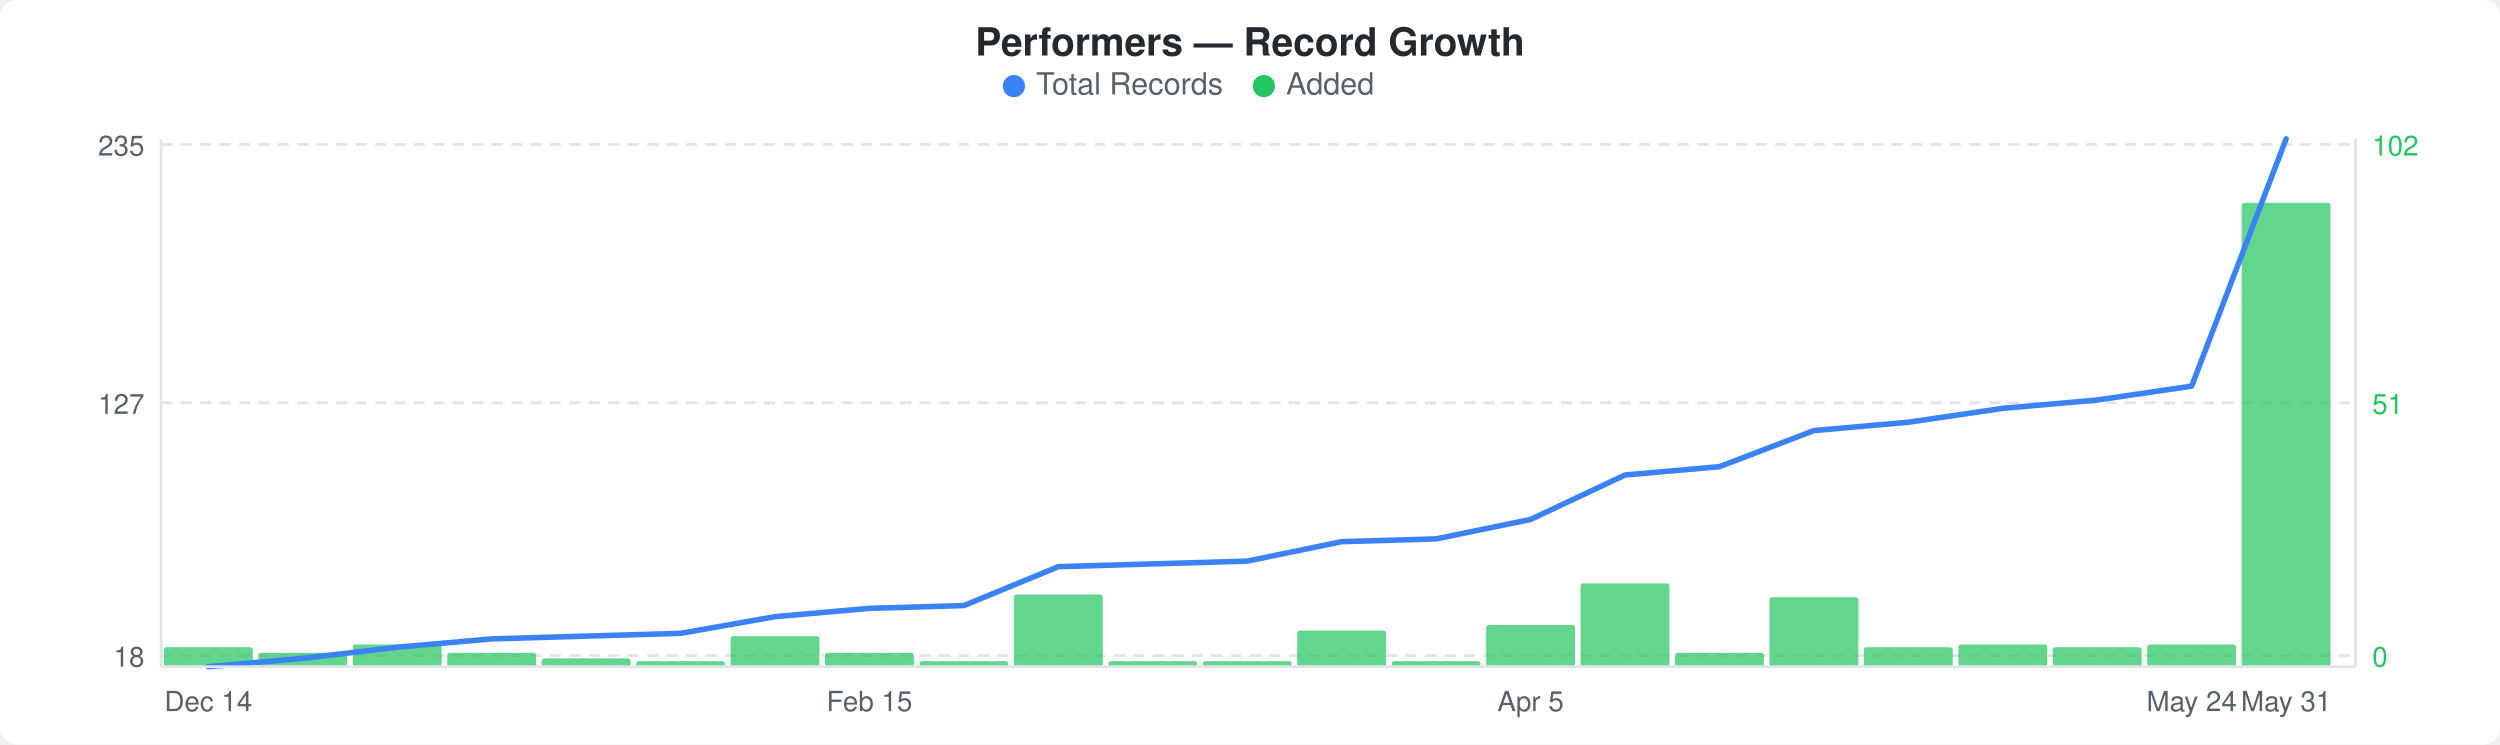
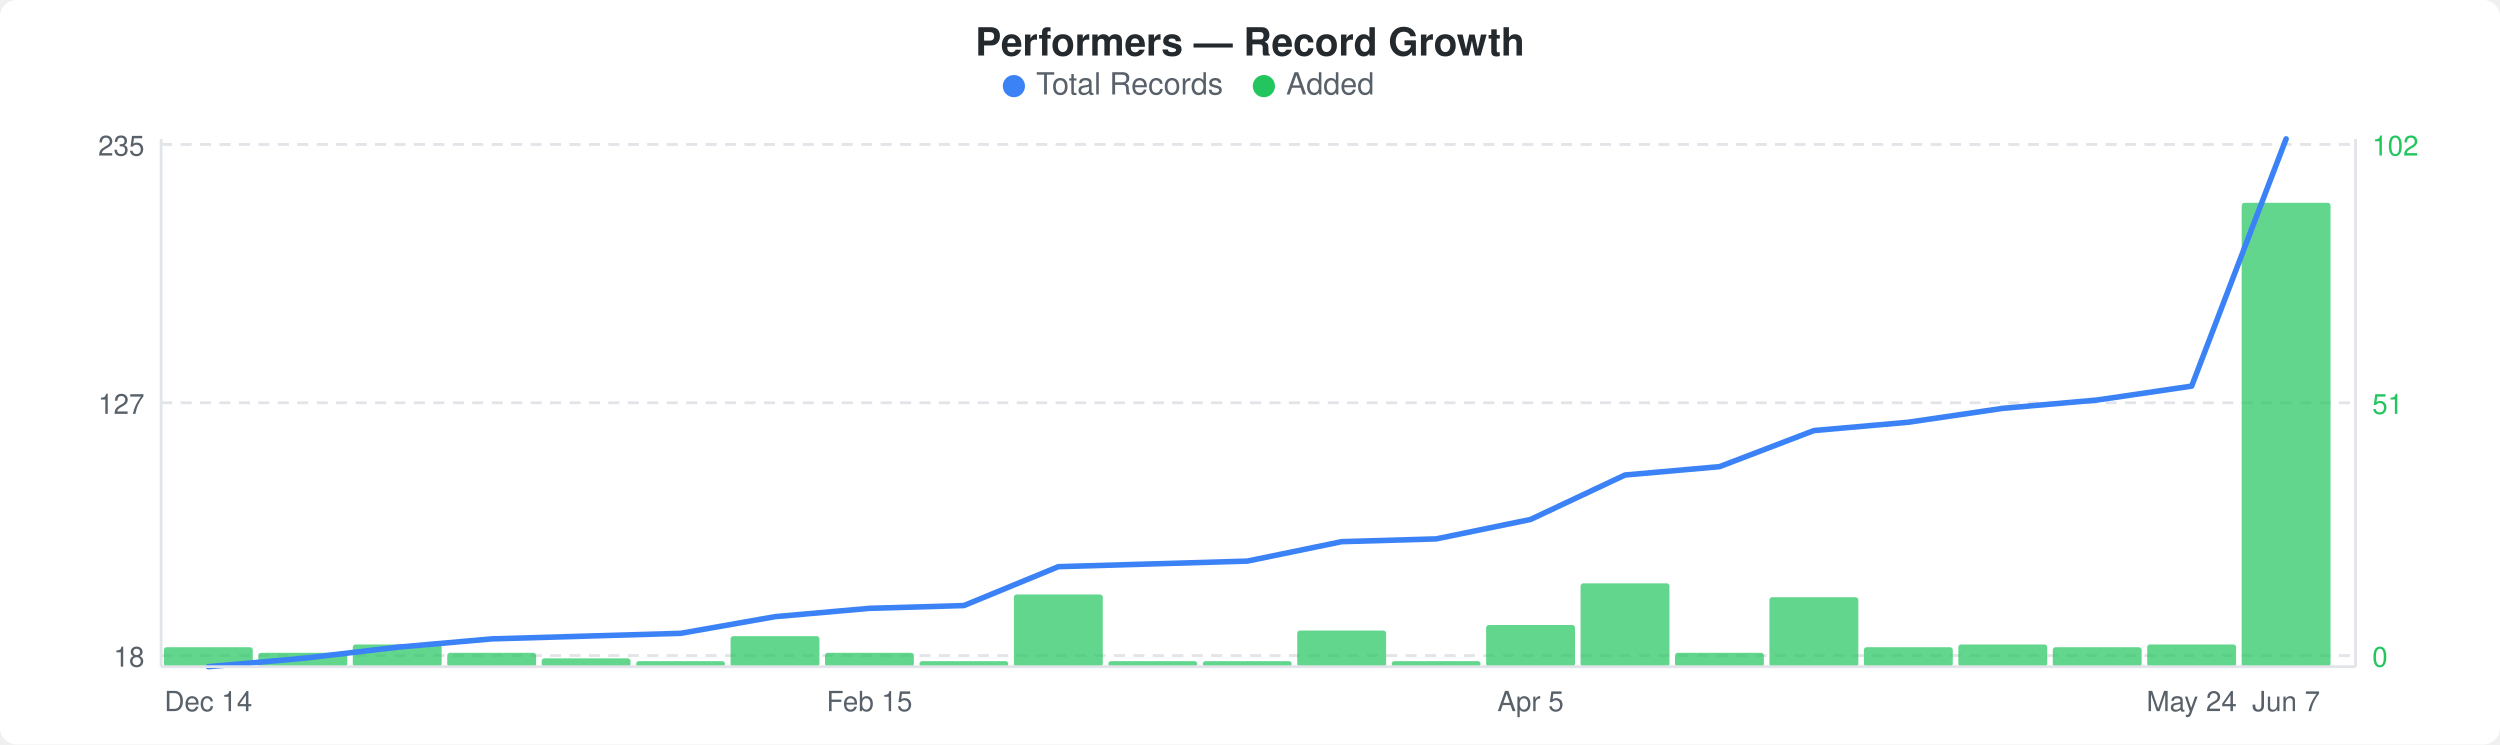
<svg xmlns="http://www.w3.org/2000/svg" width="900" height="268" viewBox="0 0 900 268">
  <rect width="900" height="268" fill="#ffffff" rx="6" ry="6" />
  <text x="450" y="20" text-anchor="middle" font-family="-apple-system, BlinkMacSystemFont, &quot;Segoe UI&quot;, Helvetica, Arial, sans-serif" font-size="14" font-weight="600" fill="#24292e">Performers — Record Growth</text>
  <circle cx="365" cy="31" r="4" fill="#3b82f6" />
  <text x="373" y="34" font-family="-apple-system, BlinkMacSystemFont, &quot;Segoe UI&quot;, Helvetica, Arial, sans-serif" font-size="11" fill="#586069">Total Records</text>
  <circle cx="455" cy="31" r="4" fill="#22c55e" />
  <text x="463" y="34" font-family="-apple-system, BlinkMacSystemFont, &quot;Segoe UI&quot;, Helvetica, Arial, sans-serif" font-size="11" fill="#586069">Added</text>
  <line x1="58" y1="52" x2="848" y2="52" stroke="#e1e4e8" stroke-width="1" stroke-dasharray="4,3" />
  <line x1="58" y1="145" x2="848" y2="145" stroke="#e1e4e8" stroke-width="1" stroke-dasharray="4,3" />
  <line x1="58" y1="236" x2="848" y2="236" stroke="#e1e4e8" stroke-width="1" stroke-dasharray="4,3" />
  <rect x="59" y="233" width="32" height="7" rx="1" fill="#22c55eb3" />
  <rect x="93" y="235" width="32" height="5" rx="1" fill="#22c55eb3" />
  <rect x="127" y="232" width="32" height="8" rx="1" fill="#22c55eb3" />
  <rect x="161" y="235" width="32" height="5" rx="1" fill="#22c55eb3" />
  <rect x="195" y="237" width="32" height="3" rx="1" fill="#22c55eb3" />
  <rect x="229" y="238" width="32" height="2" rx="1" fill="#22c55eb3" />
  <rect x="263" y="229" width="32" height="11" rx="1" fill="#22c55eb3" />
  <rect x="297" y="235" width="32" height="5" rx="1" fill="#22c55eb3" />
  <rect x="331" y="238" width="32" height="2" rx="1" fill="#22c55eb3" />
  <rect x="365" y="214" width="32" height="26" rx="1" fill="#22c55eb3" />
  <rect x="399" y="238" width="32" height="2" rx="1" fill="#22c55eb3" />
  <rect x="433" y="238" width="32" height="2" rx="1" fill="#22c55eb3" />
  <rect x="467" y="227" width="32" height="13" rx="1" fill="#22c55eb3" />
  <rect x="501" y="238" width="32" height="2" rx="1" fill="#22c55eb3" />
  <rect x="535" y="225" width="32" height="15" rx="1" fill="#22c55eb3" />
  <rect x="569" y="210" width="32" height="30" rx="1" fill="#22c55eb3" />
  <rect x="603" y="235" width="32" height="5" rx="1" fill="#22c55eb3" />
  <rect x="637" y="215" width="32" height="25" rx="1" fill="#22c55eb3" />
  <rect x="671" y="233" width="32" height="7" rx="1" fill="#22c55eb3" />
  <rect x="705" y="232" width="32" height="8" rx="1" fill="#22c55eb3" />
  <rect x="739" y="233" width="32" height="7" rx="1" fill="#22c55eb3" />
  <rect x="773" y="232" width="32" height="8" rx="1" fill="#22c55eb3" />
  <rect x="807" y="73" width="32" height="167" rx="1" fill="#22c55eb3" />
  <polyline points="75,240 109,237 143,233 177,230 211,229 245,228 279,222 313,219 347,218 381,204 415,203 449,202 483,195 517,194 551,187 585,171 619,168 653,155 687,152 721,147 755,144 789,139 823,50" fill="none" stroke="#3b82f6" stroke-width="2" stroke-linejoin="round" stroke-linecap="round" />
  <text x="52" y="56" text-anchor="end" font-family="-apple-system, BlinkMacSystemFont, &quot;Segoe UI&quot;, Helvetica, Arial, sans-serif" font-size="10" fill="#586069">235</text>
  <text x="52" y="149" text-anchor="end" font-family="-apple-system, BlinkMacSystemFont, &quot;Segoe UI&quot;, Helvetica, Arial, sans-serif" font-size="10" fill="#586069">127</text>
  <text x="52" y="240" text-anchor="end" font-family="-apple-system, BlinkMacSystemFont, &quot;Segoe UI&quot;, Helvetica, Arial, sans-serif" font-size="10" fill="#586069">18</text>
  <text x="854" y="56" text-anchor="start" font-family="-apple-system, BlinkMacSystemFont, &quot;Segoe UI&quot;, Helvetica, Arial, sans-serif" font-size="10" fill="#22c55e">102</text>
  <text x="854" y="149" text-anchor="start" font-family="-apple-system, BlinkMacSystemFont, &quot;Segoe UI&quot;, Helvetica, Arial, sans-serif" font-size="10" fill="#22c55e">51</text>
  <text x="854" y="240" text-anchor="start" font-family="-apple-system, BlinkMacSystemFont, &quot;Segoe UI&quot;, Helvetica, Arial, sans-serif" font-size="10" fill="#22c55e">0</text>
  <line x1="58" y1="50" x2="58" y2="240" stroke="#e1e4e8" stroke-width="1" />
  <line x1="58" y1="240" x2="848" y2="240" stroke="#e1e4e8" stroke-width="1" />
  <line x1="848" y1="50" x2="848" y2="240" stroke="#e1e4e8" stroke-width="1" />
  <text x="75" y="256" text-anchor="middle" font-family="-apple-system, BlinkMacSystemFont, &quot;Segoe UI&quot;, Helvetica, Arial, sans-serif" font-size="10" fill="#586069">Dec 14</text>
  <text x="313" y="256" text-anchor="middle" font-family="-apple-system, BlinkMacSystemFont, &quot;Segoe UI&quot;, Helvetica, Arial, sans-serif" font-size="10" fill="#586069">Feb 15</text>
  <text x="551" y="256" text-anchor="middle" font-family="-apple-system, BlinkMacSystemFont, &quot;Segoe UI&quot;, Helvetica, Arial, sans-serif" font-size="10" fill="#586069">Apr 5</text>
  <text x="789" y="256" text-anchor="middle" font-family="-apple-system, BlinkMacSystemFont, &quot;Segoe UI&quot;, Helvetica, Arial, sans-serif" font-size="10" fill="#586069">May 24</text>
-   <text x="823" y="256" text-anchor="middle" font-family="-apple-system, BlinkMacSystemFont, &quot;Segoe UI&quot;, Helvetica, Arial, sans-serif" font-size="10" fill="#586069">May 31</text>
+   <text x="823" y="256" text-anchor="middle" font-family="-apple-system, BlinkMacSystemFont, &quot;Segoe UI&quot;, Helvetica, Arial, sans-serif" font-size="10" fill="#586069">Jun 7</text>
</svg>
